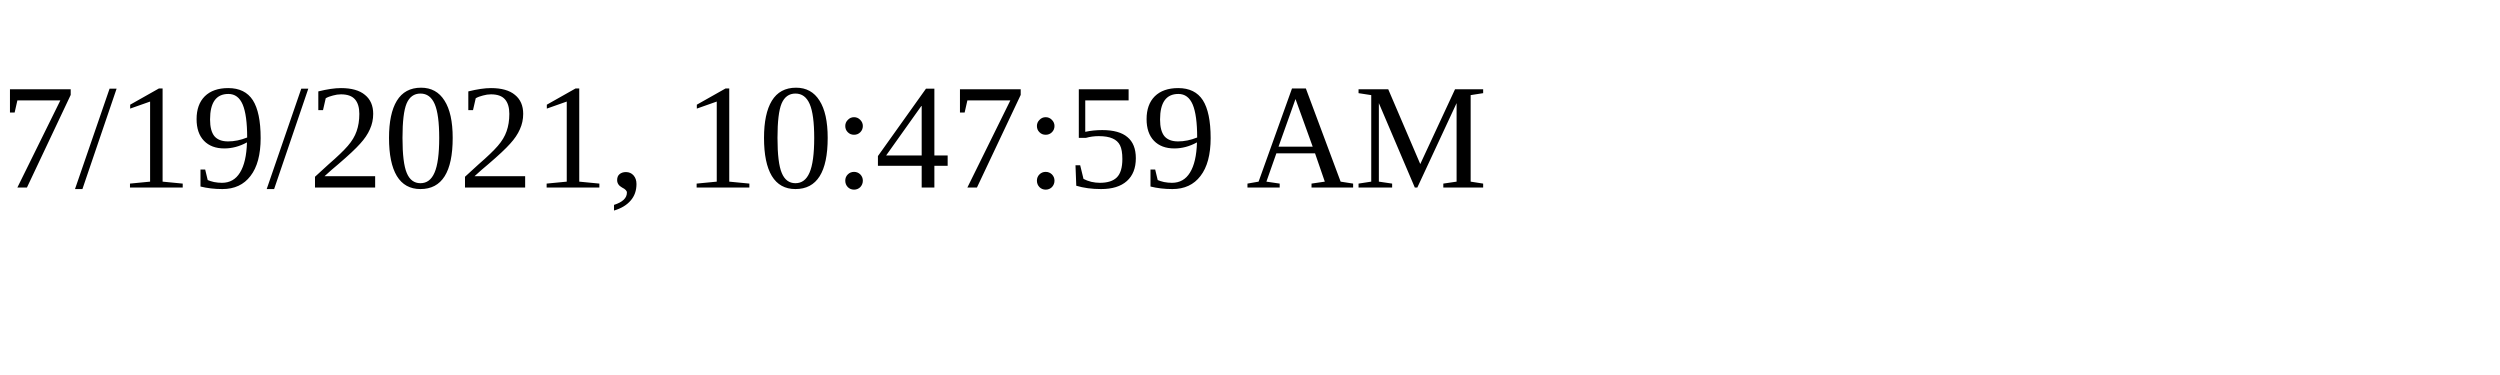
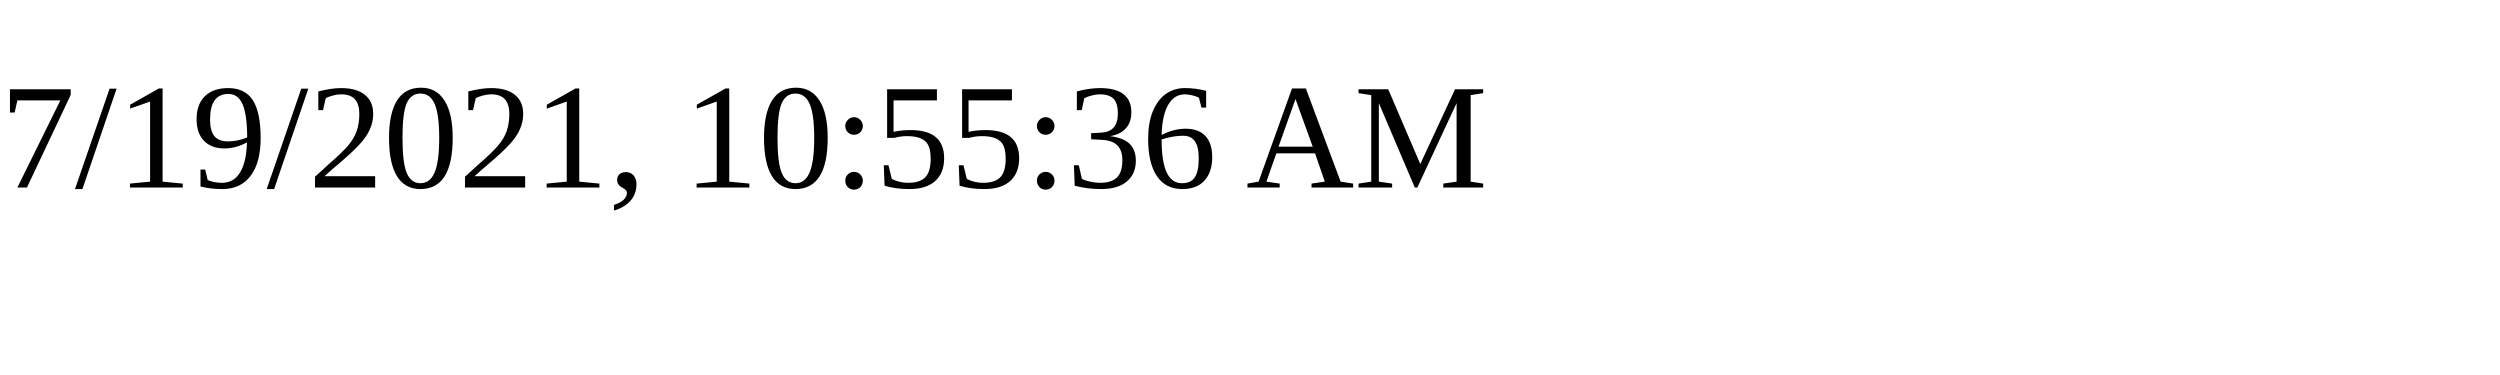
<svg xmlns="http://www.w3.org/2000/svg" height="30" width="200">
-   <text x="0" y="15">7/19/2021, 10:47:59 AM</text>
+   <text x="0" y="15">7/19/2021, 10:55:36 AM</text>
</svg>
